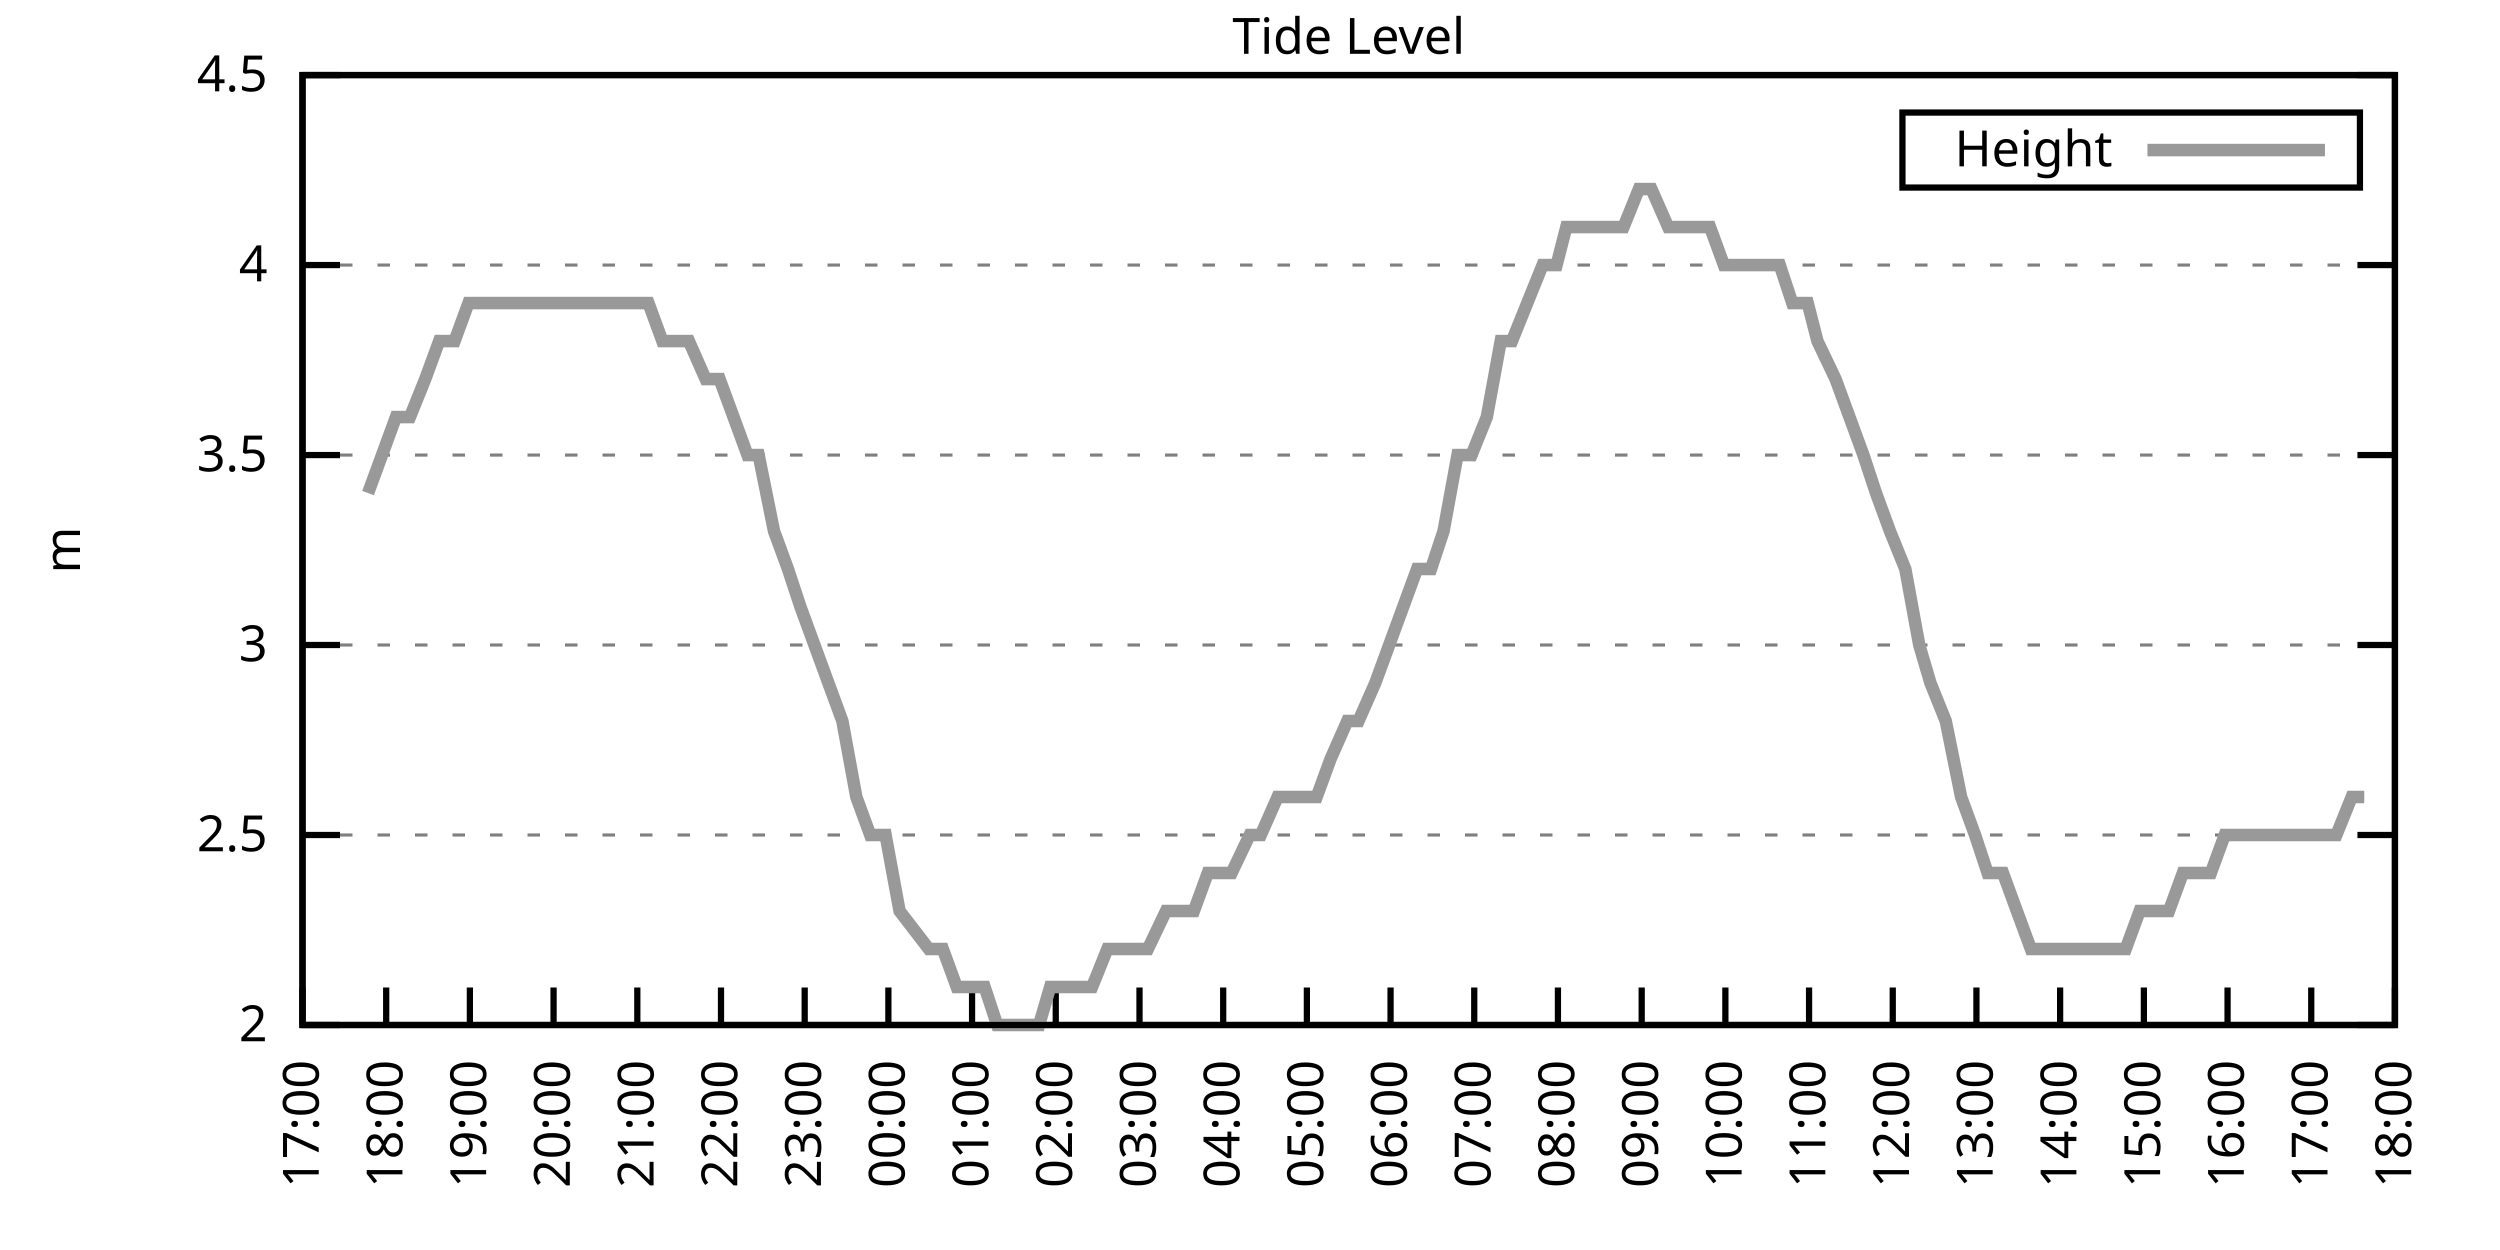
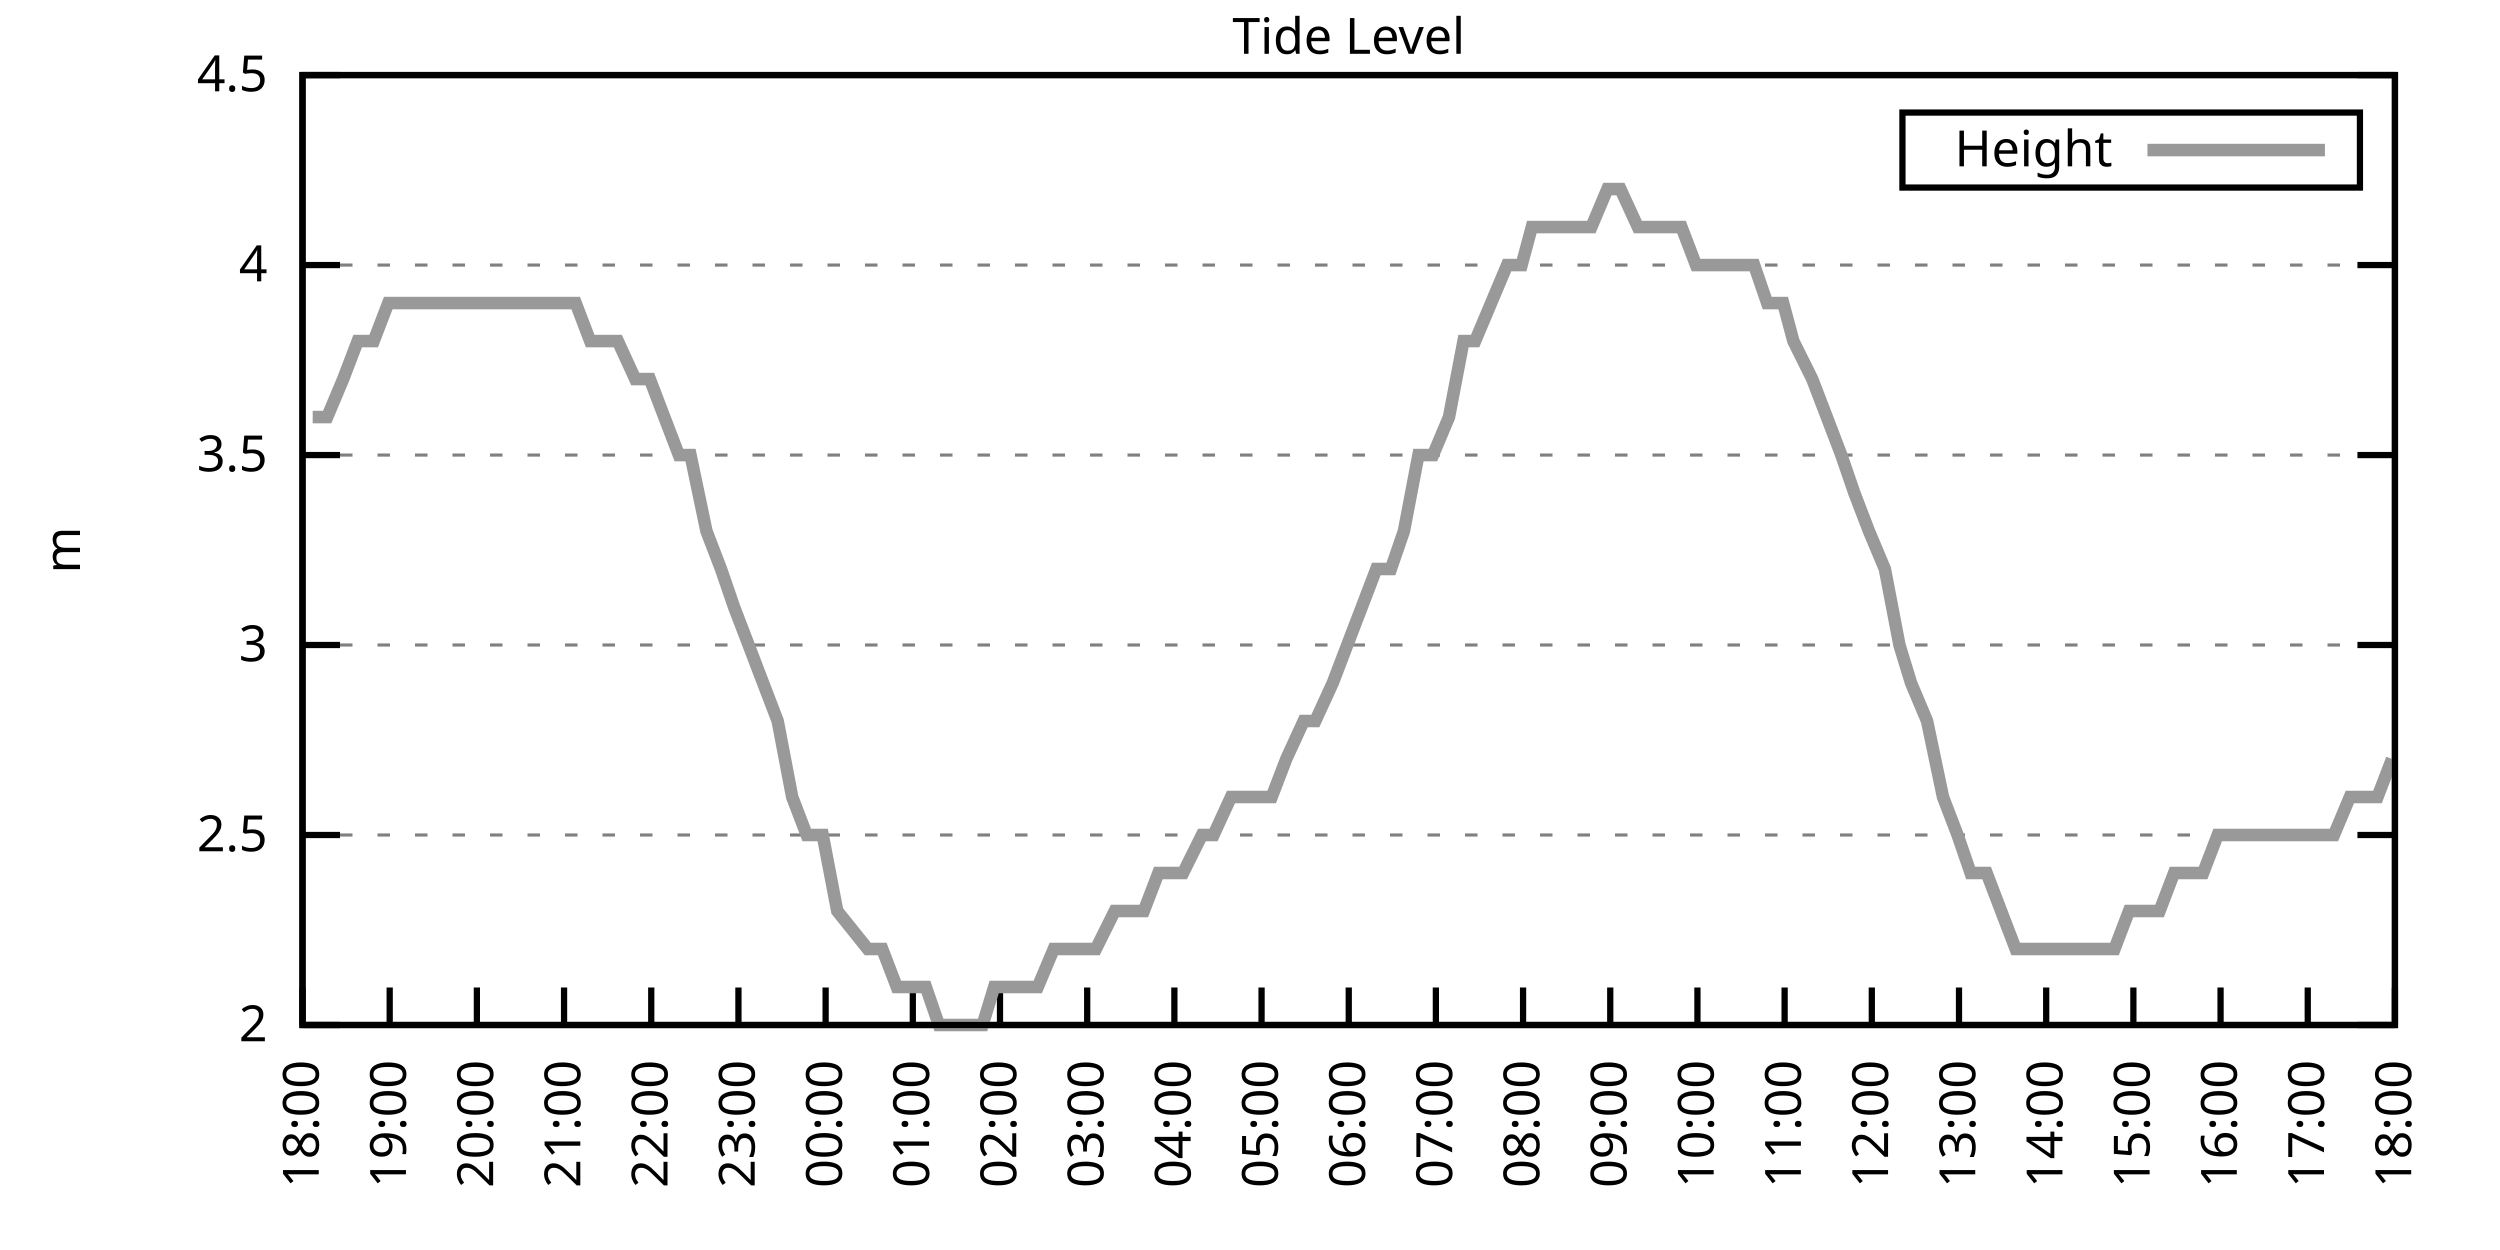
<svg xmlns="http://www.w3.org/2000/svg" xmlns:xlink="http://www.w3.org/1999/xlink" width="400" height="200" viewBox="0 0 400 200">
  <g id="gnuplot_canvas">
    <rect x="0" y="0" width="400" height="200" fill="none" />
    <defs>
      <circle id="gpDot" r="0.5" stroke-width="0.5" stroke="currentColor" />
      <path id="gpPt0" stroke-width="0.333" stroke="currentColor" d="M-1,0 h2 M0,-1 v2" />
      <path id="gpPt1" stroke-width="0.333" stroke="currentColor" d="M-1,-1 L1,1 M1,-1 L-1,1" />
      <path id="gpPt2" stroke-width="0.333" stroke="currentColor" d="M-1,0 L1,0 M0,-1 L0,1 M-1,-1 L1,1 M-1,1 L1,-1" />
      <rect id="gpPt3" stroke-width="0.333" stroke="currentColor" x="-1" y="-1" width="2" height="2" />
      <rect id="gpPt4" stroke-width="0.333" stroke="currentColor" fill="currentColor" x="-1" y="-1" width="2" height="2" />
      <circle id="gpPt5" stroke-width="0.333" stroke="currentColor" cx="0" cy="0" r="1" />
      <use xlink:href="#gpPt5" id="gpPt6" fill="currentColor" stroke="none" />
      <path id="gpPt7" stroke-width="0.333" stroke="currentColor" d="M0,-1.33 L-1.33,0.67 L1.33,0.67 z" />
      <use xlink:href="#gpPt7" id="gpPt8" fill="currentColor" stroke="none" />
      <use xlink:href="#gpPt7" id="gpPt9" stroke="currentColor" transform="rotate(180)" />
      <use xlink:href="#gpPt9" id="gpPt10" fill="currentColor" stroke="none" />
      <use xlink:href="#gpPt3" id="gpPt11" stroke="currentColor" transform="rotate(45)" />
      <use xlink:href="#gpPt11" id="gpPt12" fill="currentColor" stroke="none" />
      <path id="gpPt13" stroke-width="0.333" stroke="currentColor" d="M0,1.330 L1.265,0.411 L0.782,-1.067 L-0.782,-1.076 L-1.265,0.411 z" />
      <use xlink:href="#gpPt13" id="gpPt14" fill="currentColor" stroke="none" />
      <filter id="textbox" filterUnits="objectBoundingBox" x="0" y="0" height="1" width="1">
        <feFlood flood-color="white" flood-opacity="1" result="bgnd" />
        <feComposite in="SourceGraphic" in2="bgnd" operator="atop" />
      </filter>
      <filter id="greybox" filterUnits="objectBoundingBox" x="0" y="0" height="1" width="1">
        <feFlood flood-color="lightgrey" flood-opacity="1" result="grey" />
        <feComposite in="SourceGraphic" in2="grey" operator="atop" />
      </filter>
    </defs>
    <g fill="none" color="white" stroke="currentColor" stroke-width="1.00" stroke-linecap="butt" stroke-linejoin="miter">
</g>
    <g fill="none" color="black" stroke="currentColor" stroke-width="1.00" stroke-linecap="butt" stroke-linejoin="miter">
      <g stroke="none" shape-rendering="crispEdges">
        <polygon fill="rgb(255, 255, 255)" points="48.40,164.00 383.18,164.00 383.18,12.02 48.40,12.02 " />
      </g>
    </g>
    <g fill="none" color="black" stroke="currentColor" stroke-width="1.00" stroke-linecap="butt" stroke-linejoin="miter">
</g>
    <g fill="none" color="black" stroke="black" stroke-width="0.50" stroke-linecap="butt" stroke-linejoin="miter">
</g>
    <g fill="none" color="gray" stroke="currentColor" stroke-width="0.50" stroke-linecap="butt" stroke-linejoin="miter">
      <path stroke="gray" stroke-dasharray="2,4" class="gridline" d="M48.40,164.00 L383.19,164.00  " />
    </g>
    <g fill="none" color="gray" stroke="gray" stroke-width="1.00" stroke-linecap="butt" stroke-linejoin="miter">
</g>
    <g fill="none" color="black" stroke="currentColor" stroke-width="1.00" stroke-linecap="butt" stroke-linejoin="miter">
      <path stroke="black" d="M48.40,164.00 L54.40,164.00 M383.19,164.00 L377.19,164.00  " />
      <g transform="translate(42.80,166.60)" stroke="none" fill="black" font-family="Sans" font-size="8.00" text-anchor="end">
        <text>
          <tspan font-family="Sans"> 2</tspan>
        </text>
      </g>
    </g>
    <g fill="none" color="black" stroke="currentColor" stroke-width="1.00" stroke-linecap="butt" stroke-linejoin="miter">
</g>
    <g fill="none" color="black" stroke="black" stroke-width="0.50" stroke-linecap="butt" stroke-linejoin="miter">
</g>
    <g fill="none" color="gray" stroke="currentColor" stroke-width="0.50" stroke-linecap="butt" stroke-linejoin="miter">
      <path stroke="gray" stroke-dasharray="2,4" class="gridline" d="M48.40,133.60 L383.19,133.60  " />
    </g>
    <g fill="none" color="gray" stroke="gray" stroke-width="1.00" stroke-linecap="butt" stroke-linejoin="miter">
</g>
    <g fill="none" color="black" stroke="currentColor" stroke-width="1.00" stroke-linecap="butt" stroke-linejoin="miter">
      <path stroke="black" d="M48.40,133.60 L54.40,133.60 M383.19,133.60 L377.19,133.60  " />
      <g transform="translate(42.80,136.20)" stroke="none" fill="black" font-family="Sans" font-size="8.00" text-anchor="end">
        <text>
          <tspan font-family="Sans"> 2.5</tspan>
        </text>
      </g>
    </g>
    <g fill="none" color="black" stroke="currentColor" stroke-width="1.00" stroke-linecap="butt" stroke-linejoin="miter">
</g>
    <g fill="none" color="black" stroke="black" stroke-width="0.50" stroke-linecap="butt" stroke-linejoin="miter">
</g>
    <g fill="none" color="gray" stroke="currentColor" stroke-width="0.50" stroke-linecap="butt" stroke-linejoin="miter">
      <path stroke="gray" stroke-dasharray="2,4" class="gridline" d="M48.40,103.20 L383.19,103.20  " />
    </g>
    <g fill="none" color="gray" stroke="gray" stroke-width="1.00" stroke-linecap="butt" stroke-linejoin="miter">
</g>
    <g fill="none" color="black" stroke="currentColor" stroke-width="1.00" stroke-linecap="butt" stroke-linejoin="miter">
      <path stroke="black" d="M48.40,103.20 L54.40,103.20 M383.19,103.20 L377.19,103.20  " />
      <g transform="translate(42.80,105.80)" stroke="none" fill="black" font-family="Sans" font-size="8.00" text-anchor="end">
        <text>
          <tspan font-family="Sans"> 3</tspan>
        </text>
      </g>
    </g>
    <g fill="none" color="black" stroke="currentColor" stroke-width="1.00" stroke-linecap="butt" stroke-linejoin="miter">
</g>
    <g fill="none" color="black" stroke="black" stroke-width="0.50" stroke-linecap="butt" stroke-linejoin="miter">
</g>
    <g fill="none" color="gray" stroke="currentColor" stroke-width="0.50" stroke-linecap="butt" stroke-linejoin="miter">
      <path stroke="gray" stroke-dasharray="2,4" class="gridline" d="M48.40,72.81 L383.19,72.81  " />
    </g>
    <g fill="none" color="gray" stroke="gray" stroke-width="1.00" stroke-linecap="butt" stroke-linejoin="miter">
</g>
    <g fill="none" color="black" stroke="currentColor" stroke-width="1.00" stroke-linecap="butt" stroke-linejoin="miter">
      <path stroke="black" d="M48.40,72.81 L54.40,72.81 M383.19,72.81 L377.19,72.81  " />
      <g transform="translate(42.80,75.41)" stroke="none" fill="black" font-family="Sans" font-size="8.00" text-anchor="end">
        <text>
          <tspan font-family="Sans"> 3.5</tspan>
        </text>
      </g>
    </g>
    <g fill="none" color="black" stroke="currentColor" stroke-width="1.00" stroke-linecap="butt" stroke-linejoin="miter">
</g>
    <g fill="none" color="black" stroke="black" stroke-width="0.50" stroke-linecap="butt" stroke-linejoin="miter">
</g>
    <g fill="none" color="gray" stroke="currentColor" stroke-width="0.50" stroke-linecap="butt" stroke-linejoin="miter">
      <path stroke="gray" stroke-dasharray="2,4" class="gridline" d="M48.40,42.41 L383.19,42.41  " />
    </g>
    <g fill="none" color="gray" stroke="gray" stroke-width="1.00" stroke-linecap="butt" stroke-linejoin="miter">
</g>
    <g fill="none" color="black" stroke="currentColor" stroke-width="1.00" stroke-linecap="butt" stroke-linejoin="miter">
      <path stroke="black" d="M48.40,42.41 L54.40,42.41 M383.19,42.41 L377.19,42.41  " />
      <g transform="translate(42.80,45.01)" stroke="none" fill="black" font-family="Sans" font-size="8.00" text-anchor="end">
        <text>
          <tspan font-family="Sans"> 4</tspan>
        </text>
      </g>
    </g>
    <g fill="none" color="black" stroke="currentColor" stroke-width="1.00" stroke-linecap="butt" stroke-linejoin="miter">
</g>
    <g fill="none" color="black" stroke="black" stroke-width="0.50" stroke-linecap="butt" stroke-linejoin="miter">
</g>
    <g fill="none" color="gray" stroke="currentColor" stroke-width="0.50" stroke-linecap="butt" stroke-linejoin="miter">
      <path stroke="gray" stroke-dasharray="2,4" class="gridline" d="M48.40,12.01 L383.19,12.01  " />
    </g>
    <g fill="none" color="gray" stroke="gray" stroke-width="1.00" stroke-linecap="butt" stroke-linejoin="miter">
</g>
    <g fill="none" color="black" stroke="currentColor" stroke-width="1.00" stroke-linecap="butt" stroke-linejoin="miter">
      <path stroke="black" d="M48.40,12.01 L54.40,12.01 M383.19,12.01 L377.19,12.01  " />
      <g transform="translate(42.80,14.61)" stroke="none" fill="black" font-family="Sans" font-size="8.00" text-anchor="end">
        <text>
          <tspan font-family="Sans"> 4.5</tspan>
        </text>
      </g>
    </g>
    <g fill="none" color="black" stroke="currentColor" stroke-width="1.00" stroke-linecap="butt" stroke-linejoin="miter">
      <path stroke="black" d="M48.40,164.00 L48.40,158.00  " />
      <g transform="translate(51.00,169.60) rotate(270.00)" stroke="none" fill="black" font-family="Sans" font-size="8.00" text-anchor="end">
        <text>
-           <tspan font-family="Sans">17:00</tspan>
-         </text>
-       </g>
-     </g>
-     <g fill="none" color="black" stroke="currentColor" stroke-width="1.00" stroke-linecap="butt" stroke-linejoin="miter">
-       <path stroke="black" d="M61.79,164.00 L61.79,158.00  " />
-       <g transform="translate(64.39,169.60) rotate(270.00)" stroke="none" fill="black" font-family="Sans" font-size="8.00" text-anchor="end">
-         <text>
          <tspan font-family="Sans">18:00</tspan>
        </text>
      </g>
    </g>
    <g fill="none" color="black" stroke="currentColor" stroke-width="1.00" stroke-linecap="butt" stroke-linejoin="miter">
-       <path stroke="black" d="M75.18,164.00 L75.18,158.00  " />
-       <g transform="translate(77.78,169.60) rotate(270.00)" stroke="none" fill="black" font-family="Sans" font-size="8.00" text-anchor="end">
+       <path stroke="black" d="M62.35,164.00 L62.35,158.00  " />
+       <g transform="translate(64.95,169.60) rotate(270.00)" stroke="none" fill="black" font-family="Sans" font-size="8.00" text-anchor="end">
        <text>
          <tspan font-family="Sans">19:00</tspan>
        </text>
      </g>
    </g>
    <g fill="none" color="black" stroke="currentColor" stroke-width="1.00" stroke-linecap="butt" stroke-linejoin="miter">
-       <path stroke="black" d="M88.57,164.00 L88.57,158.00  " />
-       <g transform="translate(91.17,169.60) rotate(270.00)" stroke="none" fill="black" font-family="Sans" font-size="8.00" text-anchor="end">
+       <path stroke="black" d="M76.30,164.00 L76.30,158.00  " />
+       <g transform="translate(78.90,169.60) rotate(270.00)" stroke="none" fill="black" font-family="Sans" font-size="8.00" text-anchor="end">
        <text>
          <tspan font-family="Sans">20:00</tspan>
        </text>
      </g>
    </g>
    <g fill="none" color="black" stroke="currentColor" stroke-width="1.00" stroke-linecap="butt" stroke-linejoin="miter">
-       <path stroke="black" d="M101.97,164.00 L101.97,158.00  " />
-       <g transform="translate(104.57,169.60) rotate(270.00)" stroke="none" fill="black" font-family="Sans" font-size="8.00" text-anchor="end">
+       <path stroke="black" d="M90.25,164.00 L90.25,158.00  " />
+       <g transform="translate(92.85,169.60) rotate(270.00)" stroke="none" fill="black" font-family="Sans" font-size="8.00" text-anchor="end">
        <text>
          <tspan font-family="Sans">21:00</tspan>
        </text>
      </g>
    </g>
    <g fill="none" color="black" stroke="currentColor" stroke-width="1.00" stroke-linecap="butt" stroke-linejoin="miter">
-       <path stroke="black" d="M115.36,164.00 L115.36,158.00  " />
-       <g transform="translate(117.96,169.60) rotate(270.00)" stroke="none" fill="black" font-family="Sans" font-size="8.00" text-anchor="end">
+       <path stroke="black" d="M104.20,164.00 L104.20,158.00  " />
+       <g transform="translate(106.80,169.60) rotate(270.00)" stroke="none" fill="black" font-family="Sans" font-size="8.00" text-anchor="end">
        <text>
          <tspan font-family="Sans">22:00</tspan>
        </text>
      </g>
    </g>
    <g fill="none" color="black" stroke="currentColor" stroke-width="1.00" stroke-linecap="butt" stroke-linejoin="miter">
-       <path stroke="black" d="M128.75,164.00 L128.75,158.00  " />
-       <g transform="translate(131.35,169.60) rotate(270.00)" stroke="none" fill="black" font-family="Sans" font-size="8.00" text-anchor="end">
+       <path stroke="black" d="M118.15,164.00 L118.15,158.00  " />
+       <g transform="translate(120.75,169.60) rotate(270.00)" stroke="none" fill="black" font-family="Sans" font-size="8.00" text-anchor="end">
        <text>
          <tspan font-family="Sans">23:00</tspan>
        </text>
      </g>
    </g>
    <g fill="none" color="black" stroke="currentColor" stroke-width="1.00" stroke-linecap="butt" stroke-linejoin="miter">
-       <path stroke="black" d="M142.14,164.00 L142.14,158.00  " />
-       <g transform="translate(144.74,169.60) rotate(270.00)" stroke="none" fill="black" font-family="Sans" font-size="8.00" text-anchor="end">
+       <path stroke="black" d="M132.10,164.00 L132.10,158.00  " />
+       <g transform="translate(134.70,169.60) rotate(270.00)" stroke="none" fill="black" font-family="Sans" font-size="8.00" text-anchor="end">
        <text>
          <tspan font-family="Sans">00:00</tspan>
        </text>
      </g>
    </g>
    <g fill="none" color="black" stroke="currentColor" stroke-width="1.00" stroke-linecap="butt" stroke-linejoin="miter">
-       <path stroke="black" d="M155.53,164.00 L155.53,158.00  " />
-       <g transform="translate(158.13,169.60) rotate(270.00)" stroke="none" fill="black" font-family="Sans" font-size="8.00" text-anchor="end">
+       <path stroke="black" d="M146.05,164.00 L146.05,158.00  " />
+       <g transform="translate(148.65,169.60) rotate(270.00)" stroke="none" fill="black" font-family="Sans" font-size="8.00" text-anchor="end">
        <text>
          <tspan font-family="Sans">01:00</tspan>
        </text>
      </g>
    </g>
    <g fill="none" color="black" stroke="currentColor" stroke-width="1.00" stroke-linecap="butt" stroke-linejoin="miter">
-       <path stroke="black" d="M168.92,164.00 L168.92,158.00  " />
-       <g transform="translate(171.52,169.60) rotate(270.00)" stroke="none" fill="black" font-family="Sans" font-size="8.00" text-anchor="end">
+       <path stroke="black" d="M160.00,164.00 L160.00,158.00  " />
+       <g transform="translate(162.60,169.60) rotate(270.00)" stroke="none" fill="black" font-family="Sans" font-size="8.00" text-anchor="end">
        <text>
          <tspan font-family="Sans">02:00</tspan>
        </text>
      </g>
    </g>
    <g fill="none" color="black" stroke="currentColor" stroke-width="1.00" stroke-linecap="butt" stroke-linejoin="miter">
-       <path stroke="black" d="M182.32,164.00 L182.32,158.00  " />
-       <g transform="translate(184.92,169.60) rotate(270.00)" stroke="none" fill="black" font-family="Sans" font-size="8.00" text-anchor="end">
+       <path stroke="black" d="M173.95,164.00 L173.95,158.00  " />
+       <g transform="translate(176.55,169.60) rotate(270.00)" stroke="none" fill="black" font-family="Sans" font-size="8.00" text-anchor="end">
        <text>
          <tspan font-family="Sans">03:00</tspan>
        </text>
      </g>
    </g>
    <g fill="none" color="black" stroke="currentColor" stroke-width="1.00" stroke-linecap="butt" stroke-linejoin="miter">
-       <path stroke="black" d="M195.71,164.00 L195.71,158.00  " />
-       <g transform="translate(198.31,169.60) rotate(270.00)" stroke="none" fill="black" font-family="Sans" font-size="8.00" text-anchor="end">
+       <path stroke="black" d="M187.90,164.00 L187.90,158.00  " />
+       <g transform="translate(190.50,169.60) rotate(270.00)" stroke="none" fill="black" font-family="Sans" font-size="8.00" text-anchor="end">
        <text>
          <tspan font-family="Sans">04:00</tspan>
        </text>
      </g>
    </g>
    <g fill="none" color="black" stroke="currentColor" stroke-width="1.00" stroke-linecap="butt" stroke-linejoin="miter">
-       <path stroke="black" d="M209.10,164.00 L209.10,158.00  " />
-       <g transform="translate(211.70,169.60) rotate(270.00)" stroke="none" fill="black" font-family="Sans" font-size="8.00" text-anchor="end">
+       <path stroke="black" d="M201.85,164.00 L201.85,158.00  " />
+       <g transform="translate(204.45,169.60) rotate(270.00)" stroke="none" fill="black" font-family="Sans" font-size="8.00" text-anchor="end">
        <text>
          <tspan font-family="Sans">05:00</tspan>
        </text>
      </g>
    </g>
    <g fill="none" color="black" stroke="currentColor" stroke-width="1.00" stroke-linecap="butt" stroke-linejoin="miter">
-       <path stroke="black" d="M222.49,164.00 L222.49,158.00  " />
-       <g transform="translate(225.09,169.60) rotate(270.00)" stroke="none" fill="black" font-family="Sans" font-size="8.00" text-anchor="end">
+       <path stroke="black" d="M215.80,164.00 L215.80,158.00  " />
+       <g transform="translate(218.40,169.60) rotate(270.00)" stroke="none" fill="black" font-family="Sans" font-size="8.00" text-anchor="end">
        <text>
          <tspan font-family="Sans">06:00</tspan>
        </text>
      </g>
    </g>
    <g fill="none" color="black" stroke="currentColor" stroke-width="1.00" stroke-linecap="butt" stroke-linejoin="miter">
-       <path stroke="black" d="M235.88,164.00 L235.88,158.00  " />
-       <g transform="translate(238.48,169.60) rotate(270.00)" stroke="none" fill="black" font-family="Sans" font-size="8.00" text-anchor="end">
+       <path stroke="black" d="M229.74,164.00 L229.74,158.00  " />
+       <g transform="translate(232.34,169.60) rotate(270.00)" stroke="none" fill="black" font-family="Sans" font-size="8.00" text-anchor="end">
        <text>
          <tspan font-family="Sans">07:00</tspan>
        </text>
      </g>
    </g>
    <g fill="none" color="black" stroke="currentColor" stroke-width="1.00" stroke-linecap="butt" stroke-linejoin="miter">
-       <path stroke="black" d="M249.27,164.00 L249.27,158.00  " />
-       <g transform="translate(251.87,169.60) rotate(270.00)" stroke="none" fill="black" font-family="Sans" font-size="8.00" text-anchor="end">
+       <path stroke="black" d="M243.69,164.00 L243.69,158.00  " />
+       <g transform="translate(246.29,169.60) rotate(270.00)" stroke="none" fill="black" font-family="Sans" font-size="8.00" text-anchor="end">
        <text>
          <tspan font-family="Sans">08:00</tspan>
        </text>
      </g>
    </g>
    <g fill="none" color="black" stroke="currentColor" stroke-width="1.00" stroke-linecap="butt" stroke-linejoin="miter">
-       <path stroke="black" d="M262.67,164.00 L262.67,158.00  " />
-       <g transform="translate(265.27,169.60) rotate(270.00)" stroke="none" fill="black" font-family="Sans" font-size="8.00" text-anchor="end">
+       <path stroke="black" d="M257.64,164.00 L257.64,158.00  " />
+       <g transform="translate(260.24,169.60) rotate(270.00)" stroke="none" fill="black" font-family="Sans" font-size="8.00" text-anchor="end">
        <text>
          <tspan font-family="Sans">09:00</tspan>
        </text>
      </g>
    </g>
    <g fill="none" color="black" stroke="currentColor" stroke-width="1.00" stroke-linecap="butt" stroke-linejoin="miter">
-       <path stroke="black" d="M276.06,164.00 L276.06,158.00  " />
-       <g transform="translate(278.66,169.60) rotate(270.00)" stroke="none" fill="black" font-family="Sans" font-size="8.00" text-anchor="end">
+       <path stroke="black" d="M271.59,164.00 L271.59,158.00  " />
+       <g transform="translate(274.19,169.60) rotate(270.00)" stroke="none" fill="black" font-family="Sans" font-size="8.00" text-anchor="end">
        <text>
          <tspan font-family="Sans">10:00</tspan>
        </text>
      </g>
    </g>
    <g fill="none" color="black" stroke="currentColor" stroke-width="1.00" stroke-linecap="butt" stroke-linejoin="miter">
-       <path stroke="black" d="M289.45,164.00 L289.45,158.00  " />
-       <g transform="translate(292.05,169.60) rotate(270.00)" stroke="none" fill="black" font-family="Sans" font-size="8.00" text-anchor="end">
+       <path stroke="black" d="M285.54,164.00 L285.54,158.00  " />
+       <g transform="translate(288.14,169.60) rotate(270.00)" stroke="none" fill="black" font-family="Sans" font-size="8.00" text-anchor="end">
        <text>
          <tspan font-family="Sans">11:00</tspan>
        </text>
      </g>
    </g>
    <g fill="none" color="black" stroke="currentColor" stroke-width="1.00" stroke-linecap="butt" stroke-linejoin="miter">
-       <path stroke="black" d="M302.84,164.00 L302.84,158.00  " />
-       <g transform="translate(305.44,169.60) rotate(270.00)" stroke="none" fill="black" font-family="Sans" font-size="8.00" text-anchor="end">
+       <path stroke="black" d="M299.49,164.00 L299.49,158.00  " />
+       <g transform="translate(302.09,169.60) rotate(270.00)" stroke="none" fill="black" font-family="Sans" font-size="8.00" text-anchor="end">
        <text>
          <tspan font-family="Sans">12:00</tspan>
        </text>
      </g>
    </g>
    <g fill="none" color="black" stroke="currentColor" stroke-width="1.00" stroke-linecap="butt" stroke-linejoin="miter">
-       <path stroke="black" d="M316.23,164.00 L316.23,158.00  " />
-       <g transform="translate(318.83,169.60) rotate(270.00)" stroke="none" fill="black" font-family="Sans" font-size="8.00" text-anchor="end">
+       <path stroke="black" d="M313.44,164.00 L313.44,158.00  " />
+       <g transform="translate(316.04,169.60) rotate(270.00)" stroke="none" fill="black" font-family="Sans" font-size="8.00" text-anchor="end">
        <text>
          <tspan font-family="Sans">13:00</tspan>
        </text>
      </g>
    </g>
    <g fill="none" color="black" stroke="currentColor" stroke-width="1.00" stroke-linecap="butt" stroke-linejoin="miter">
-       <path stroke="black" d="M329.62,164.00 L329.62,158.00  " />
-       <g transform="translate(332.22,169.60) rotate(270.00)" stroke="none" fill="black" font-family="Sans" font-size="8.00" text-anchor="end">
+       <path stroke="black" d="M327.39,164.00 L327.39,158.00  " />
+       <g transform="translate(329.99,169.60) rotate(270.00)" stroke="none" fill="black" font-family="Sans" font-size="8.00" text-anchor="end">
        <text>
          <tspan font-family="Sans">14:00</tspan>
        </text>
      </g>
    </g>
    <g fill="none" color="black" stroke="currentColor" stroke-width="1.00" stroke-linecap="butt" stroke-linejoin="miter">
-       <path stroke="black" d="M343.02,164.00 L343.02,158.00  " />
-       <g transform="translate(345.62,169.60) rotate(270.00)" stroke="none" fill="black" font-family="Sans" font-size="8.00" text-anchor="end">
+       <path stroke="black" d="M341.34,164.00 L341.34,158.00  " />
+       <g transform="translate(343.94,169.60) rotate(270.00)" stroke="none" fill="black" font-family="Sans" font-size="8.00" text-anchor="end">
        <text>
          <tspan font-family="Sans">15:00</tspan>
        </text>
      </g>
    </g>
    <g fill="none" color="black" stroke="currentColor" stroke-width="1.00" stroke-linecap="butt" stroke-linejoin="miter">
-       <path stroke="black" d="M356.41,164.00 L356.41,158.00  " />
-       <g transform="translate(359.01,169.60) rotate(270.00)" stroke="none" fill="black" font-family="Sans" font-size="8.00" text-anchor="end">
+       <path stroke="black" d="M355.29,164.00 L355.29,158.00  " />
+       <g transform="translate(357.89,169.60) rotate(270.00)" stroke="none" fill="black" font-family="Sans" font-size="8.00" text-anchor="end">
        <text>
          <tspan font-family="Sans">16:00</tspan>
        </text>
      </g>
    </g>
    <g fill="none" color="black" stroke="currentColor" stroke-width="1.00" stroke-linecap="butt" stroke-linejoin="miter">
-       <path stroke="black" d="M369.80,164.00 L369.80,158.00  " />
-       <g transform="translate(372.40,169.60) rotate(270.00)" stroke="none" fill="black" font-family="Sans" font-size="8.00" text-anchor="end">
+       <path stroke="black" d="M369.24,164.00 L369.24,158.00  " />
+       <g transform="translate(371.84,169.60) rotate(270.00)" stroke="none" fill="black" font-family="Sans" font-size="8.00" text-anchor="end">
        <text>
          <tspan font-family="Sans">17:00</tspan>
        </text>
      </g>
    </g>
    <g fill="none" color="black" stroke="currentColor" stroke-width="1.00" stroke-linecap="butt" stroke-linejoin="miter">
      <path stroke="black" d="M383.19,164.00 L383.19,158.00  " />
      <g transform="translate(385.79,169.60) rotate(270.00)" stroke="none" fill="black" font-family="Sans" font-size="8.00" text-anchor="end">
        <text>
          <tspan font-family="Sans">18:00</tspan>
        </text>
      </g>
    </g>
    <g fill="none" color="black" stroke="currentColor" stroke-width="1.00" stroke-linecap="butt" stroke-linejoin="miter">
</g>
    <g fill="none" color="black" stroke="currentColor" stroke-width="1.00" stroke-linecap="butt" stroke-linejoin="miter">
      <path stroke="black" d="M48.40,12.01 L48.40,164.00 L383.19,164.00 L383.19,12.01 L48.40,12.01 Z  " />
    </g>
    <g fill="none" color="black" stroke="currentColor" stroke-width="1.00" stroke-linecap="butt" stroke-linejoin="miter">
</g>
    <g fill="none" color="black" stroke="currentColor" stroke-width="1.00" stroke-linecap="butt" stroke-linejoin="miter">
      <path stroke="black" d="M304.39,30.01 L304.39,18.01 L377.59,18.01 L377.59,30.01 L304.39,30.01 Z  " />
    </g>
    <g id="Tide_level_plot_1">
      <g fill="none" color="white" stroke="black" stroke-width="2.00" stroke-linecap="butt" stroke-linejoin="miter">
</g>
      <g fill="none" color="black" stroke="currentColor" stroke-width="2.00" stroke-linecap="butt" stroke-linejoin="miter">
        <g transform="translate(337.99,26.61)" stroke="none" fill="black" font-family="Sans" font-size="8.00" text-anchor="end">
          <text>
            <tspan font-family="Sans">Height</tspan>
          </text>
        </g>
      </g>
      <g fill="none" color="black" stroke="currentColor" stroke-width="2.00" stroke-linecap="butt" stroke-linejoin="miter">
-         <path stroke="rgb(153, 153, 153)" d="M343.59,24.01 L371.99,24.01 M58.89,78.89 L61.12,72.81 L63.35,66.73 L65.59,66.73 L68.04,60.65 L70.27,54.57   L72.73,54.57 L74.96,48.49 L77.19,48.49 L78.98,48.49 L81.21,48.49 L83.89,48.49 L86.12,48.49 L88.35,48.49   L90.58,48.49 L92.59,48.49 L94.82,48.49 L96.83,48.49 L99.06,48.49 L101.74,48.49 L103.75,48.49 L105.98,54.57   L107.99,54.57 L110.22,54.57 L112.90,60.65 L115.13,60.65 L117.37,66.73 L119.60,72.81 L121.38,72.81 L123.84,84.97   L126.07,91.04 L128.08,97.12 L130.31,103.20 L132.54,109.28 L134.78,115.36 L137.01,127.52 L139.24,133.60 L141.69,133.60   L143.93,145.76 L148.61,151.84 L150.85,151.84 L153.08,157.92 L155.31,157.92 L157.54,157.92 L159.55,164.00 L161.56,164.00   L163.79,164.00 L166.25,164.00 L168.03,157.92 L170.04,157.92 L172.94,157.92 L174.73,157.92 L177.18,151.84 L179.86,151.84   L181.65,151.84 L183.66,151.84 L186.56,145.76 L188.34,145.76 L191.02,145.76 L193.25,139.68 L195.26,139.68 L197.05,139.68   L199.95,133.60 L201.73,133.60 L204.41,127.52 L206.42,127.52 L208.21,127.52 L210.66,127.52 L212.89,121.44 L215.57,115.36   L217.36,115.36 L220.04,109.28 L222.27,103.20 L224.50,97.12 L226.73,91.04 L228.96,91.04 L230.97,84.97 L233.20,72.81   L235.44,72.81 L237.89,66.73 L240.12,54.57 L241.91,54.57 L244.36,48.49 L246.82,42.41 L249.05,42.41 L250.61,36.33   L253.51,36.33 L255.75,36.33 L257.31,36.33 L259.76,36.33 L262.22,30.25 L264.23,30.25 L266.91,36.33 L269.14,36.33   L271.37,36.33 L273.60,36.33 L275.83,42.41 L277.40,42.41 L279.85,42.41 L282.08,42.41 L284.76,42.41 L286.77,48.49   L289.23,48.49 L290.79,54.57 L293.69,60.65 L295.92,66.73 L298.15,72.81 L300.16,78.89 L302.39,84.97 L304.85,91.04   L307.08,103.20 L308.87,109.28 L311.32,115.36 L313.78,127.52 L316.01,133.60 L318.02,139.68 L320.47,139.68 L322.70,145.76   L324.94,151.84 L326.95,151.84 L329.40,151.84 L331.63,151.84 L333.86,151.84 L335.65,151.84 L337.88,151.84 L340.11,151.84   L342.35,145.76 L345.02,145.76 L347.03,145.76 L349.26,139.68 L351.50,139.68 L353.73,139.68 L355.96,133.60 L358.19,133.60   L360.42,133.60 L362.66,133.60 L364.89,133.60 L367.12,133.60 L369.35,133.60 L371.58,133.60 L373.82,133.60 L376.27,127.52   L378.28,127.52  " />
+         <path stroke="rgb(153, 153, 153)" d="M343.59,24.01 L371.99,24.01 M50.03,66.73 L52.35,66.73 L54.91,60.65 L57.23,54.57 L59.79,54.57 L62.12,48.49   L64.44,48.49 L66.30,48.49 L68.63,48.49 L71.42,48.49 L73.74,48.49 L76.07,48.49 L78.39,48.49 L80.48,48.49   L82.81,48.49 L84.90,48.49 L87.23,48.49 L90.02,48.49 L92.11,48.49 L94.43,54.57 L96.53,54.57 L98.85,54.57   L101.64,60.65 L103.97,60.65 L106.29,66.73 L108.62,72.81 L110.48,72.81 L113.03,84.97 L115.36,91.04 L117.45,97.12   L119.78,103.20 L122.10,109.28 L124.43,115.36 L126.75,127.52 L129.08,133.60 L131.63,133.60 L133.96,145.76 L138.84,151.84   L141.16,151.84 L143.49,157.92 L145.81,157.92 L148.14,157.92 L150.23,164.00 L152.32,164.00 L154.65,164.00 L157.21,164.00   L159.07,157.92 L161.16,157.92 L164.18,157.92 L166.04,157.92 L168.60,151.84 L171.39,151.84 L173.25,151.84 L175.34,151.84   L178.36,145.76 L180.22,145.76 L183.01,145.76 L185.34,139.68 L187.43,139.68 L189.29,139.68 L192.31,133.60 L194.17,133.60   L196.96,127.52 L199.06,127.52 L200.92,127.52 L203.47,127.52 L205.80,121.44 L208.59,115.36 L210.45,115.36 L213.24,109.28   L215.56,103.20 L217.89,97.12 L220.21,91.04 L222.54,91.04 L224.63,84.97 L226.95,72.81 L229.28,72.81 L231.84,66.73   L234.16,54.57 L236.02,54.57 L238.58,48.49 L241.14,42.41 L243.46,42.41 L245.09,36.33 L248.11,36.33 L250.44,36.33   L252.06,36.33 L254.62,36.33 L257.18,30.25 L259.27,30.25 L262.06,36.33 L264.39,36.33 L266.71,36.33 L269.04,36.33   L271.36,42.41 L272.99,42.41 L275.55,42.41 L277.87,42.41 L280.66,42.41 L282.75,48.49 L285.31,48.49 L286.94,54.57   L289.96,60.65 L292.29,66.73 L294.61,72.81 L296.70,78.89 L299.03,84.97 L301.58,91.04 L303.91,103.20 L305.77,109.28   L308.33,115.36 L310.88,127.52 L313.21,133.60 L315.30,139.68 L317.86,139.68 L320.18,145.76 L322.51,151.84 L324.60,151.84   L327.16,151.84 L329.48,151.84 L331.81,151.84 L333.67,151.84 L335.99,151.84 L338.32,151.84 L340.64,145.76 L343.43,145.76   L345.53,145.76 L347.85,139.68 L350.18,139.68 L352.50,139.68 L354.83,133.60 L357.15,133.60 L359.48,133.60 L361.80,133.60   L364.13,133.60 L366.45,133.60 L368.78,133.60 L371.10,133.60 L373.43,133.60 L375.98,127.52 L378.08,127.52 L380.40,127.52   L382.73,121.44  " />
      </g>
    </g>
    <g fill="none" color="black" stroke="currentColor" stroke-width="2.00" stroke-linecap="butt" stroke-linejoin="miter">
</g>
    <g fill="none" color="black" stroke="black" stroke-width="1.00" stroke-linecap="butt" stroke-linejoin="miter">
</g>
    <g fill="none" color="black" stroke="currentColor" stroke-width="1.00" stroke-linecap="butt" stroke-linejoin="miter">
      <path stroke="black" d="M48.40,12.01 L48.40,164.00 L383.19,164.00 L383.19,12.01 L48.40,12.01 Z  " />
      <g transform="translate(12.80,88.01) rotate(270.00)" stroke="none" fill="black" font-family="Sans" font-size="8.00" text-anchor="middle">
        <text>
          <tspan font-family="Sans">m</tspan>
        </text>
      </g>
    </g>
    <g fill="none" color="black" stroke="currentColor" stroke-width="1.00" stroke-linecap="butt" stroke-linejoin="miter">
</g>
    <g fill="none" color="black" stroke="currentColor" stroke-width="1.00" stroke-linecap="butt" stroke-linejoin="miter">
      <g transform="translate(215.79,8.61)" stroke="none" fill="black" font-family="Sans" font-size="8.00" text-anchor="middle">
        <text>
          <tspan font-family="Sans">Tide Level</tspan>
        </text>
      </g>
    </g>
    <g fill="none" color="black" stroke="currentColor" stroke-width="1.00" stroke-linecap="butt" stroke-linejoin="miter">
</g>
  </g>
</svg>
